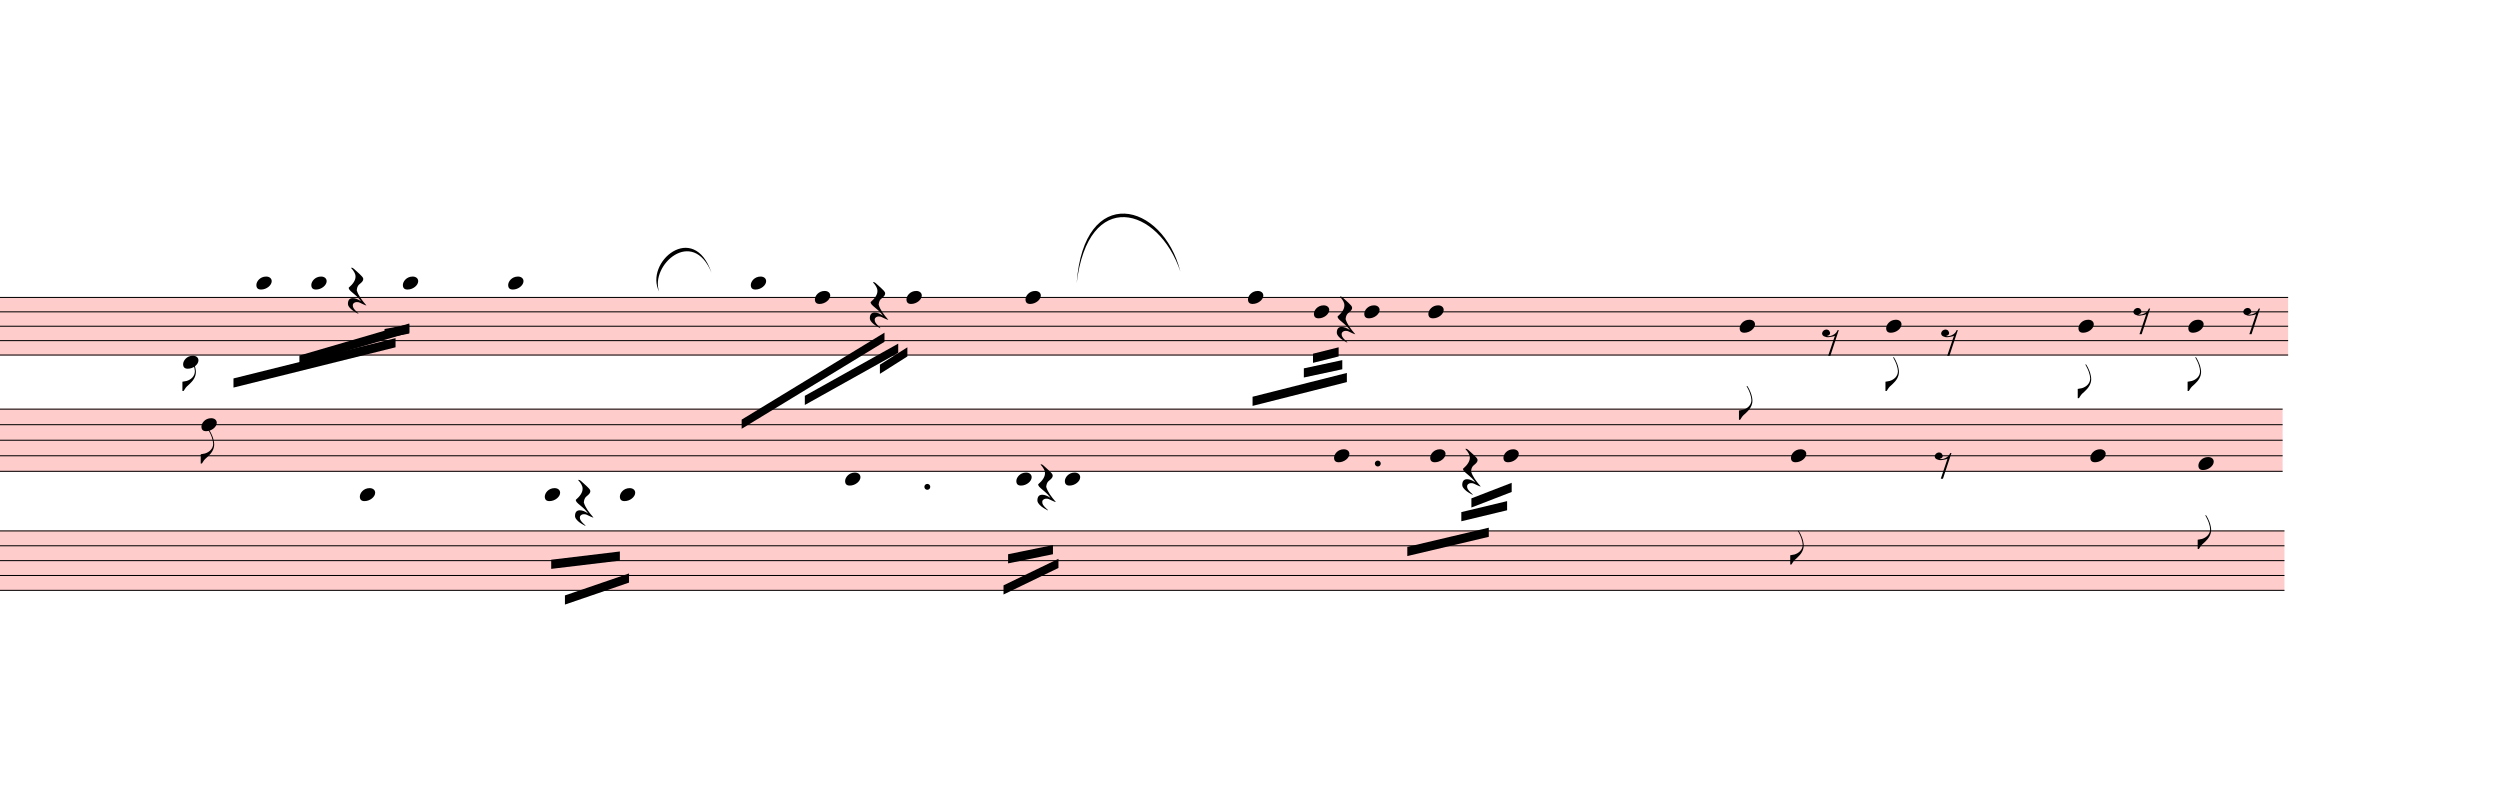
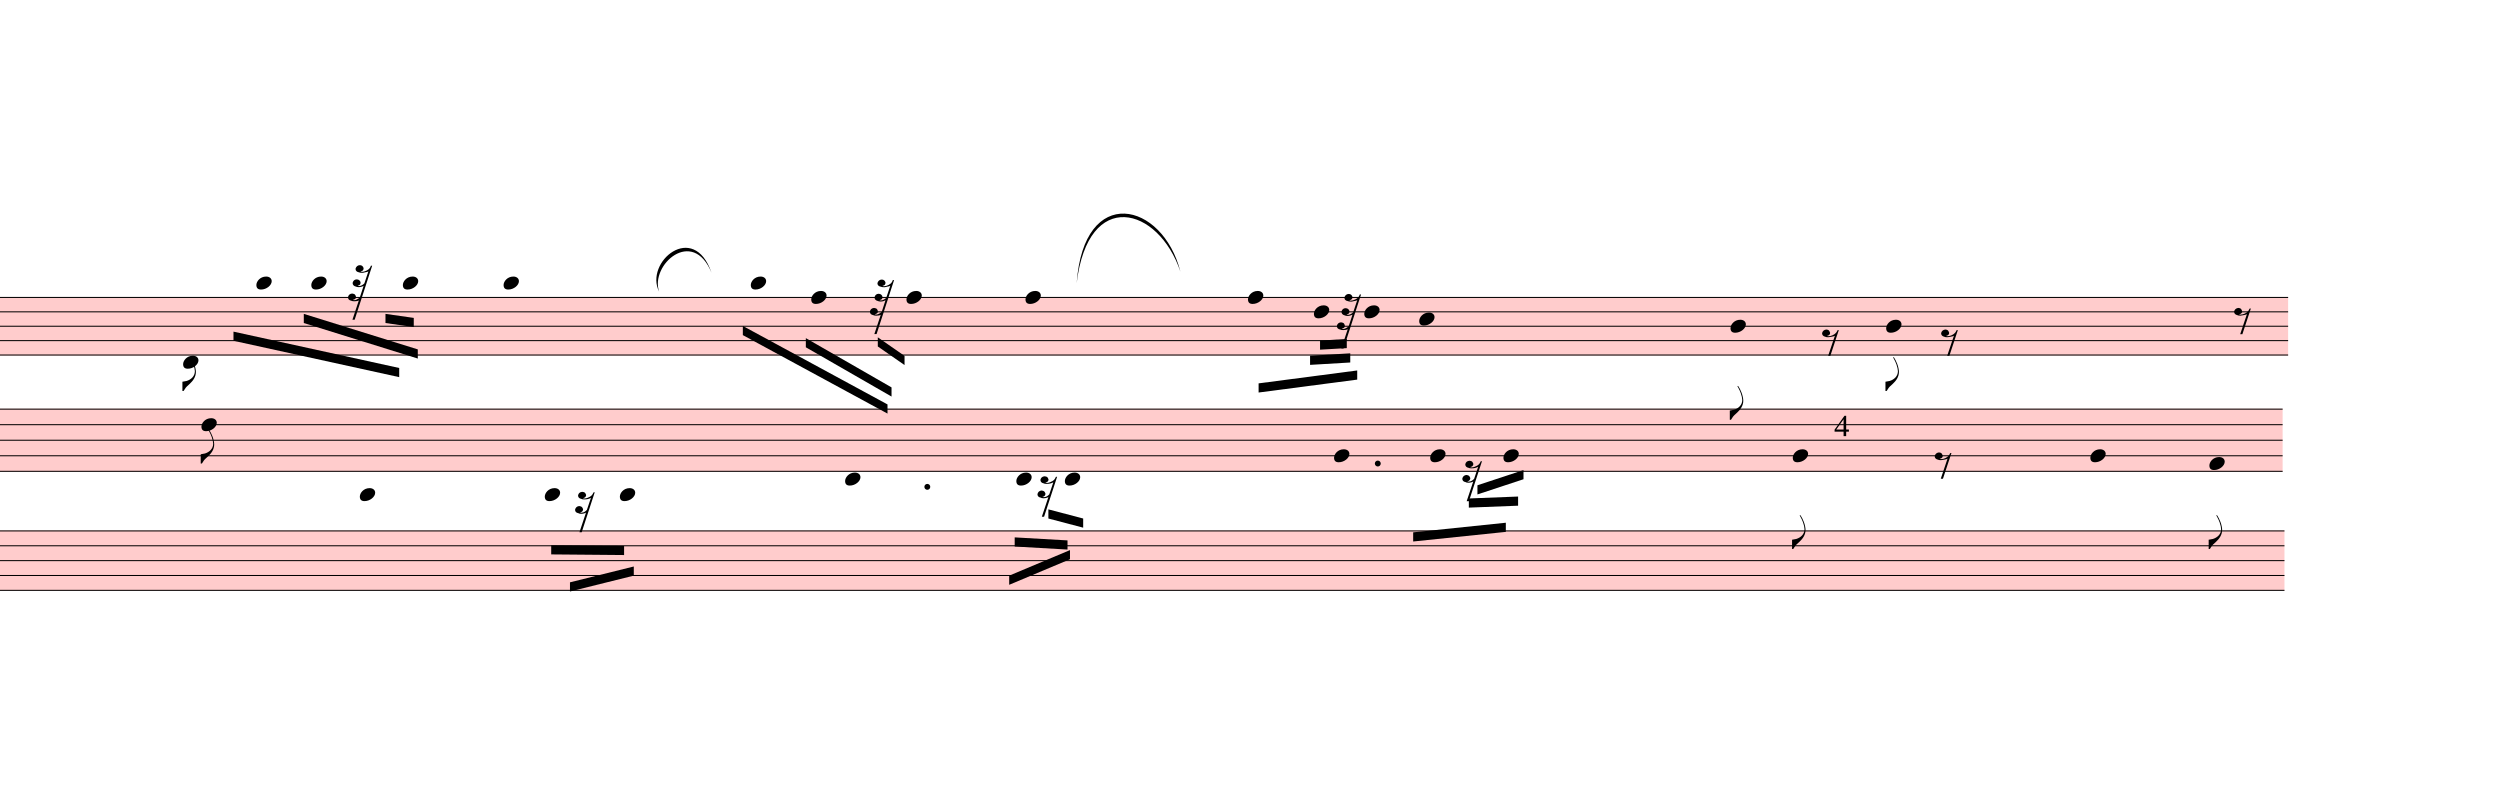
<svg xmlns="http://www.w3.org/2000/svg" viewBox="3150 -1586.7 24573.6 7773.3" version="1.1" overflow="visible">
  <defs>
    <style type="text/css">
    /* .staff * {
      fill: #000;
      stroke: #000;
    }

    .deletionBack {
      fill: #00000033;
    } */
  </style>
    <symbol id="sym_notehead_quarter" viewBox="0 0 1000 1000" overflow="inherit">
      <path transform="scale(1,-1)" d="M0 -39c0 68 73 172 200 172c66 0 114 -37 114 -95c0 -84 -106 -171 -218 -171c-64 0 -96 30 -96 94z" />
    </symbol>
    <symbol id="sym_flag_eighth_down" viewBox="0 0 1000 1000" overflow="inherit">
      <path transform="scale(1,-1)" d="M179 646c-4 8 -17 30 -18 33l-4 10c0 3 2 5 5 5s7 -2 13 -7c23 -33 46 -81 66 -132c22 -57 35 -125 35 -163c0 -104 -60 -183 -122 -241c-63 -59 -57 -53 -61 -56c-38 -34 -63 -95 -71 -95h-22v190c40 7 69 11 87 16c88 27 168 95 168 200c0 30 -12 89 -30 138 c-17 47 -31 73 -46 102z" />
    </symbol>
    <symbol id="sym_rest_rest32nd" viewBox="0 0 1000 1000" overflow="inherit">
-       <path transform="scale(1,-1)" d="M107 292c-13 24 -30 49 -52 71c-1 1 0 2 0 3l-2 2c3 3 4 4 6 4c12 0 26 -7 40 -20s44 -40 89 -81c26 -24 28 -29 46 -47c4 -4 8 -9 10 -14c6 -8 8 -16 8 -27c0 -19 -12 -40 -36 -61c-28 -23 -49 -38 -61 -73c-4 -11 -7 -27 -10 -50c13 -43 34 -83 59 -121 c31 -47 59 -79 101 -129c-8 0 -26 7 -54 20l-62 29l-21 6l-23 1c-25 0 -45 -10 -60 -30l-4 -14l-1 -12c0 -33 20 -56 39 -78c8 -9 17 -18 26 -26c17 -15 27 -24 28 -30l-3 -3c-11 5 -19 10 -25 15c-9 3 -37 21 -45 26c-24 14 -45 32 -63 51c-19 21 -37 44 -37 71 c0 63 27 95 80 95c41 0 86 -18 136 -52c-19 26 -37 48 -55 66c-23 23 -48 44 -73 65c-28 23 -47 40 -58 53s-17 26 -18 39c75 64 113 125 113 183c0 27 -7 48 -18 68z" />
+       <path transform="scale(1,-1)" d="M69 -54c44 -9 49 -10 63 -50c0 -14 -1 -24 -4 -29c-7 -11 -23 -20 -47 -26c6 -3 15 -4 25 -4c18 0 39 7 61 22c18 12 30 26 30 26l61 187c-22 -12 -48 -21 -81 -21c-18 0 -34 3 -46 9c-36 9 -54 29 -54 61c8 34 31 58 68 58c34 0 63 -24 63 -57c0 -11 -4 -21 -10 -30 c-4 -5 -16 -12 -39 -18c8 -3 16 -5 24 -5c35 0 71 25 88 45l66 198c-12 -11 -33 -12 -55 -17c-18 -4 -29 -8 -35 -8h-15l-28 2c-10 1 -17 3 -23 6c-37 7 -56 26 -56 59c9 33 33 59 72 59c33 0 53 -21 61 -49c0 -37 -17 -47 -51 -55c5 -4 13 -6 24 -6c14 0 29 3 45 8 c47 15 89 43 101 92l18 2l4 -1l-288 -889h-37l106 318c-17 -10 -43 -15 -72 -15c-22 0 -40 3 -52 9c-35 8 -55 23 -55 61c8 35 31 54 68 58z" />
    </symbol>
    <symbol id="sym_rest_rest8th" viewBox="0 0 1000 1000" overflow="inherit">
      <path transform="scale(1,-1)" d="M0 123c7 34 33 56 69 60c29 -3 43 -9 53 -29c4 -8 7 -15 10 -22c0 -21 -1 -25 -11 -35c-5 -8 -18 -14 -40 -20l12 -3l15 -1c44 0 97 26 122 56c10 11 18 26 24 42c7 1 15 2 22 3l-140 -424h-36l111 330c-10 -6 -27 -12 -53 -16l-52 -8h-10l-20 1c-1 0 -8 3 -21 6 c-37 9 -55 28 -55 60z" />
+     </symbol>
+     <symbol id="sym_rest_rest16th" viewBox="0 0 1000 1000" overflow="inherit">
+       <path transform="scale(1,-1)" d="M133 -111c0 -33 -21 -50 -52 -55c10 -3 18 -4 25 -4c40 0 69 24 90 47l66 197c-36 -18 -64 -25 -112 -25c-23 0 -38 3 -45 8c-37 7 -55 27 -55 59c8 35 30 54 68 58c45 -6 49 -13 64 -48c0 -3 1 -5 1 -7c0 -27 -25 -46 -52 -49c6 -4 15 -6 26 -6c32 2 62 14 88 29 c32 19 44 36 59 71l7 1l10 2h4c-72 -220 -143 -439 -215 -659h-37l108 324c-20 -13 -51 -20 -82 -20c-21 0 -35 4 -43 10c-37 6 -55 26 -55 58c8 35 31 56 68 60c43 -8 48 -13 64 -51z" />
    </symbol>
  </defs>
  <g class="rastrums">
    <g class="rastrum" data-id="rfbc465bb-0fb0-45ad-b314-39cf828f7d9d" style="transform: rotate(0deg); transform-origin: 3060px 1332px;">
      <g class="rastrum bounding-box" data-id="bbox-rfbc465bb-0fb0-45ad-b314-39cf828f7d9d">
        <rect x="3060" y="1332" width="22581" height="576" fill="#ff000033" />
      </g>
      <path d="M3060 1337 L25641 1337" stroke-width="10" stroke="black" />
      <path d="M3060 1478.5 L25641 1478.5" stroke-width="10" stroke="black" />
      <path d="M3060 1620 L25641 1620" stroke-width="10" stroke="black" />
      <path d="M3060 1761.5 L25641 1761.5" stroke-width="10" stroke="black" />
      <path d="M3060 1903 L25641 1903" stroke-width="10" stroke="black" />
    </g>
    <g class="rastrum" data-id="re45790f6-fb78-41f4-9b88-b2a1ccb647e7" style="transform: rotate(0deg); transform-origin: 2997px 2430px;">
      <g class="rastrum bounding-box" data-id="bbox-re45790f6-fb78-41f4-9b88-b2a1ccb647e7">
        <rect x="2997" y="2430" width="22590" height="621" fill="#ff000033" />
      </g>
      <path d="M2997 2435 L25587 2435" stroke-width="10" stroke="black" />
      <path d="M2997 2587.75 L25587 2587.75" stroke-width="10" stroke="black" />
      <path d="M2997 2740.5 L25587 2740.5" stroke-width="10" stroke="black" />
      <path d="M2997 2893.25 L25587 2893.25" stroke-width="10" stroke="black" />
      <path d="M2997 3046 L25587 3046" stroke-width="10" stroke="black" />
    </g>
    <g class="rastrum" data-id="r34df7fbd-e7af-4423-8ce5-57d0357ec521" style="transform: rotate(0deg); transform-origin: 3033px 3627px;">
      <g class="rastrum bounding-box" data-id="bbox-r34df7fbd-e7af-4423-8ce5-57d0357ec521">
        <rect x="3033" y="3627" width="22572" height="594" fill="#ff000033" />
      </g>
      <path d="M3033 3632 L25605 3632" stroke-width="10" stroke="black" />
      <path d="M3033 3778 L25605 3778" stroke-width="10" stroke="black" />
      <path d="M3033 3924 L25605 3924" stroke-width="10" stroke="black" />
      <path d="M3033 4070 L25605 4070" stroke-width="10" stroke="black" />
      <path d="M3033 4216 L25605 4216" stroke-width="10" stroke="black" />
    </g>
  </g>
  <g class="draft" data-label="1" data-id="d95efd0da-b82c-480b-9f82-1a6d25dad098">
    <g class="system" data-id="sb24e5969-460b-4463-882b-45624884fbac">
      <g class="staff" data-n="1" data-rastrum="rfbc465bb-0fb0-45ad-b314-39cf828f7d9d" style="transform: rotate(0deg); transform-origin: 3060px 1332px;">
        <g class="note" data-id="d9433fbcb-2834-4043-96a7-91635eb9ac1d" data-stem.dir="down">
          <g class="notehead">
            <use href="#sym_notehead_quarter" height="480px" width="480px" x="4950" y="1973.75" />
          </g>
          <g class="ledgerLines below" />
          <g class="stem">
            <path d="M4950 1973.75 L4950 2256.75" stroke-width="14" />
            <g class="flag down">
              <use href="#sym_flag_eighth_down" height="480px" width="480px" x="4943" y="2256.75" />
            </g>
          </g>
        </g>
        <g class="note" data-id="d8937c80b-943e-4d37-87d3-3a24f3923222" data-stem.dir="down">
          <g class="notehead">
            <use href="#sym_notehead_quarter" height="480px" width="480px" x="5670" y="1195.5" />
          </g>
          <g class="ledgerLines above">
            <path d="M5631 1195.5 L5859 1195.5" stroke-width="18" />
          </g>
          <g class="stem">
            <path d="M5670 1195.5 L5670 1549.25" stroke-width="14" />
          </g>
        </g>
        <g class="note" data-id="de88f37b9-3b4f-4780-beef-853778318d87" data-stem.dir="down">
          <g class="notehead">
            <use href="#sym_notehead_quarter" height="480px" width="480px" x="6210" y="1195.5" />
          </g>
          <g class="ledgerLines above">
            <path d="M6171 1195.5 L6399 1195.5" stroke-width="18" />
          </g>
          <g class="stem">
            <path d="M6210 1195.5 L6210 1549.25" stroke-width="14" />
          </g>
        </g>
        <g class="note" data-id="db3ee573d-07b7-4c2f-9b00-dbc6ec1e22ec" data-stem.dir="down">
          <g class="notehead">
            <use href="#sym_notehead_quarter" height="480px" width="480px" x="7110" y="1195.5" />
          </g>
          <g class="ledgerLines above">
            <path d="M7071 1195.5 L7299 1195.5" stroke-width="18" />
          </g>
          <g class="stem">
            <path d="M7110 1195.5 L7110 1620" stroke-width="14" />
          </g>
        </g>
        <g class="note" data-id="d21534875-fa86-4420-841f-9eb505aec52e" data-stem.dir="down">
          <g class="notehead">
-             <use href="#sym_notehead_quarter" height="480px" width="480px" x="8145" y="1195.5" />
+             <use href="#sym_notehead_quarter" height="480px" width="480px" x="8100" y="1195.5" />
          </g>
          <g class="ledgerLines above">
-             <path d="M8106 1195.5 L8334 1195.5" stroke-width="18" />
-           </g>
-           <g class="stem">
-             <path d="M8145 1195.5 L8145 1903" stroke-width="14" />
+             <path d="M8061 1195.5 L8289 1195.5" stroke-width="18" />
+           </g>
+           <g class="stem">
+             <path d="M8100 1195.5 L8100 1903" stroke-width="14" />
          </g>
        </g>
        <g class="note" data-id="da520f306-48d5-4fea-ad86-52e2a7af86ed" data-stem.dir="down">
          <g class="notehead">
            <use href="#sym_notehead_quarter" height="480px" width="480px" x="10530" y="1195.5" />
          </g>
          <g class="ledgerLines above">
            <path d="M10491 1195.5 L10719 1195.5" stroke-width="18" />
          </g>
          <g class="stem">
            <path d="M10530 1195.5 L10530 1832.25" stroke-width="14" />
          </g>
        </g>
        <g class="note" data-id="df3dcd002-c122-48d1-bbbe-590bd17ebfe3" data-stem.dir="down">
          <g class="notehead">
-             <use href="#sym_notehead_quarter" height="480px" width="480px" x="11160" y="1337" />
-           </g>
-           <g class="stem">
-             <path d="M11160 1337 L11160 2186" stroke-width="14" />
+             <use href="#sym_notehead_quarter" height="480px" width="480px" x="11124" y="1337" />
+           </g>
+           <g class="stem">
+             <path d="M11124 1337 L11124 2186" stroke-width="14" />
          </g>
        </g>
        <g class="note" data-id="d04166875-2a01-4864-86e8-ec14ba41b046" data-stem.dir="down">
          <g class="notehead">
            <use href="#sym_notehead_quarter" height="480px" width="480px" x="12060" y="1337" />
          </g>
          <g class="stem">
            <path d="M12060 1337 L12060 2469" stroke-width="14" />
          </g>
        </g>
        <g class="note" data-id="d02d2b1df-36ab-43e5-b42c-4b836438c73f" data-stem.dir="down">
          <g class="notehead">
            <use href="#sym_notehead_quarter" height="480px" width="480px" x="13230" y="1337" />
          </g>
          <g class="stem">
            <path d="M13230 1337 L13230 2186" stroke-width="14" />
          </g>
        </g>
        <g class="note" data-id="d230172f3-d07d-4a87-a298-d39b2521840d" data-stem.dir="down">
          <g class="notehead">
            <use href="#sym_notehead_quarter" height="480px" width="480px" x="15417" y="1337" />
          </g>
          <g class="stem">
            <path d="M15417 1337 L15417 2044.5" stroke-width="14" />
          </g>
        </g>
        <g class="note" data-id="d5cd0dcb5-a351-44f3-af9b-8b2c604f7c35" data-stem.dir="down">
          <g class="notehead">
            <use href="#sym_notehead_quarter" height="480px" width="480px" x="16065" y="1478.5" />
          </g>
          <g class="stem">
            <path d="M16065 1478.5 L16065 1903" stroke-width="14" />
          </g>
        </g>
        <g class="note" data-id="dbdb4bebb-05fb-42a3-938b-33f58c7f9954" data-stem.dir="down">
          <g class="notehead">
            <use href="#sym_notehead_quarter" height="480px" width="480px" x="16560" y="1478.5" />
          </g>
          <g class="stem">
            <path d="M16560 1478.5 L16560 2044.5" stroke-width="14" />
          </g>
        </g>
        <g class="note" data-id="d70b3fcb0-a078-4b5d-843c-e5fb9761bfd7" data-stem.dir="down">
          <g class="notehead">
-             <use href="#sym_notehead_quarter" height="480px" width="480px" x="17190" y="1478.5" />
-           </g>
-           <g class="stem">
-             <path d="M17190 1478.5 L17190 2327.5" stroke-width="14" />
+             <use href="#sym_notehead_quarter" height="480px" width="480px" x="17100" y="1549.25" />
+           </g>
+           <g class="stem">
+             <path d="M17100 1549.25 L17100 2327.5" stroke-width="14" />
          </g>
        </g>
        <g class="note" data-id="d3bac43c0-50fe-45c0-9c82-22c809852805" data-stem.dir="down">
          <g class="notehead">
-             <use href="#sym_notehead_quarter" height="480px" width="480px" x="20250" y="1620" />
-           </g>
-           <g class="stem">
-             <path d="M20250 1620 L20250 2539.75" stroke-width="14" />
-             <g class="flag down">
-               <use href="#sym_flag_eighth_down" height="480px" width="480px" x="20243" y="2539.75" />
+             <use href="#sym_notehead_quarter" height="480px" width="480px" x="20160" y="1620" />
+           </g>
+           <g class="stem">
+             <path d="M20160 1620 L20160 2539.75" stroke-width="14" />
+             <g class="flag down">
+               <use href="#sym_flag_eighth_down" height="480px" width="480px" x="20153" y="2539.75" />
            </g>
          </g>
        </g>
        <g class="note" data-id="d4f51687c-21d9-4286-a799-097a65f9c3cd" data-stem.dir="down">
          <g class="notehead">
            <use href="#sym_notehead_quarter" height="480px" width="480px" x="21690" y="1620" />
          </g>
          <g class="stem">
            <path d="M21690 1620 L21690 2256.75" stroke-width="14" />
            <g class="flag down">
              <use href="#sym_flag_eighth_down" height="480px" width="480px" x="21683" y="2256.75" />
-             </g>
-           </g>
-         </g>
-         <g class="note" data-id="de666d31d-7f75-46eb-b6ff-a3086a5c7f95" data-stem.dir="down">
-           <g class="notehead">
-             <use href="#sym_notehead_quarter" height="480px" width="480px" x="23580" y="1620" />
-           </g>
-           <g class="stem">
-             <path d="M23580 1620 L23580 2327.5" stroke-width="14" />
-             <g class="flag down">
-               <use href="#sym_flag_eighth_down" height="480px" width="480px" x="23573" y="2327.5" />
-             </g>
-           </g>
-         </g>
-         <g class="note" data-id="dcba2daa3-927a-4429-911b-41cc64caeba0" data-stem.dir="down">
-           <g class="notehead">
-             <use href="#sym_notehead_quarter" height="480px" width="480px" x="24660" y="1620" />
-           </g>
-           <g class="stem">
-             <path d="M24660 1620 L24660 2256.75" stroke-width="14" />
-             <g class="flag down">
-               <use href="#sym_flag_eighth_down" height="480px" width="480px" x="24653" y="2256.75" />
            </g>
          </g>
        </g>
        <g class="rest" data-id="d768c633f-1a8b-436b-b85e-bc116e630d01">
          <use href="#sym_rest_rest32nd" height="597px" width="597px" x="6570" y="1266.25" />
        </g>
        <g class="rest" data-id="d93d626b6-4ce9-4ff5-bb70-80bd4c296646">
          <use href="#sym_rest_rest32nd" height="597px" width="597px" x="11700" y="1407.75" />
        </g>
        <g class="rest" data-id="d6509ca64-57e3-4425-af3a-93ab1855f1fc">
          <use href="#sym_rest_rest32nd" height="597px" width="597px" x="16290" y="1549.25" />
        </g>
        <g class="rest" data-id="d079fcdff-c1b2-4cea-bb2c-2f92d4d53a33">
          <use href="#sym_rest_rest8th" height="597px" width="597px" x="21060" y="1761.5" />
        </g>
        <g class="rest" data-id="d19fe4382-56a9-4859-bd0c-f13c43c2946d">
          <use href="#sym_rest_rest8th" height="597px" width="597px" x="22230" y="1761.5" />
        </g>
-         <g class="rest" data-id="da09e3b0e-2221-4ad1-9a19-3d51116b1ec1">
-           <use href="#sym_rest_rest8th" height="597px" width="597px" x="24120" y="1549.25" />
-         </g>
        <g class="rest" data-id="dfc4122b8-c5ab-43f5-b4b8-9544ff35021c">
-           <use href="#sym_rest_rest8th" height="597px" width="597px" x="25200" y="1549.25" />
+           <use href="#sym_rest_rest8th" height="597px" width="597px" x="25110" y="1549.25" />
        </g>
      </g>
      <g class="staff" data-n="2" data-rastrum="re45790f6-fb78-41f4-9b88-b2a1ccb647e7" style="transform: rotate(0deg); transform-origin: 2997px 2430px;">
        <g class="note" data-id="d455dce6f-2fc5-46f4-ad98-0b95eb60cc13" data-stem.dir="down">
          <g class="notehead">
            <use href="#sym_notehead_quarter" height="480px" width="480px" x="5130" y="2587.75" />
          </g>
          <g class="stem">
            <path d="M5130 2587.75 L5130 2969.625" stroke-width="14" />
            <g class="flag down">
              <use href="#sym_flag_eighth_down" height="480px" width="480px" x="5123" y="2969.625" />
            </g>
          </g>
        </g>
        <g class="note" data-id="d02cdfdbc-74e1-405f-b0a0-b19d123caee6" data-stem.dir="down">
          <g class="notehead">
            <use href="#sym_notehead_quarter" height="480px" width="480px" x="6687" y="3275.125" />
          </g>
          <g class="ledgerLines below">
            <path d="M6648 3198.75 L6876 3198.75" stroke-width="18" />
          </g>
          <g class="stem">
            <path d="M6687 3275.125 L6687 4038.875" stroke-width="14" />
          </g>
        </g>
        <g class="note" data-id="d0b91d067-383e-4b56-a51e-0d7b04098854" data-stem.dir="down">
          <g class="notehead">
            <use href="#sym_notehead_quarter" height="480px" width="480px" x="8505" y="3275.125" />
          </g>
          <g class="ledgerLines below">
            <path d="M8466 3198.75 L8694 3198.75" stroke-width="18" />
          </g>
          <g class="stem">
            <path d="M8505 3275.125 L8505 3733.375" stroke-width="14" />
          </g>
        </g>
        <g class="note" data-id="d03cdb6d2-7ea0-4eed-91b6-fc818037d9ef" data-stem.dir="down">
          <g class="notehead">
            <use href="#sym_notehead_quarter" height="480px" width="480px" x="9243" y="3275.125" />
          </g>
          <g class="ledgerLines below">
            <path d="M9204 3198.75 L9432 3198.75" stroke-width="18" />
          </g>
          <g class="stem">
            <path d="M9243 3275.125 L9243 3657" stroke-width="14" />
          </g>
        </g>
        <g class="note" data-id="dea5304c1-da41-4bf4-b9e5-1bf377b90965" data-stem.dir="down">
          <g class="notehead">
            <use href="#sym_notehead_quarter" height="480px" width="480px" x="11457" y="3122.375" />
          </g>
          <g class="ledgerLines below" />
          <g class="stem">
            <path d="M11457 3122.375 L11457 3886.125" stroke-width="14" />
          </g>
        </g>
        <g class="note" data-id="db5569d5f-bd7f-4156-bac1-9bc25e341760" data-stem.dir="down">
          <g class="notehead">
            <use href="#sym_notehead_quarter" height="480px" width="480px" x="13140" y="3122.375" />
          </g>
          <g class="ledgerLines below" />
          <g class="stem">
            <path d="M13140 3122.375 L13140 3657" stroke-width="14" />
          </g>
        </g>
-         <g class="note" data-id="db47228e2-5bfc-4255-a7a5-cba4d0a51867" data-stem.dir="down">
+         <g class="note" data-id="dbdd25181-b112-4ac7-8747-a101522face5" data-stem.dir="down">
          <g class="notehead">
            <use href="#sym_notehead_quarter" height="480px" width="480px" x="13617" y="3122.375" />
          </g>
          <g class="ledgerLines below" />
          <g class="stem">
            <path d="M13617 3122.375 L13617 3809.75" stroke-width="14" />
          </g>
        </g>
        <g class="note" data-id="dcd886fe5-f917-4292-8aa4-5ca8477020e7" data-stem.dir="down">
          <g class="notehead">
            <use href="#sym_notehead_quarter" height="480px" width="480px" x="16263" y="2893.25" />
          </g>
          <g class="stem">
            <path d="M16263 2893.25 L16263 3580.625" stroke-width="14" />
          </g>
        </g>
        <g class="note" data-id="df2d286fb-1e24-4d9e-8b3a-3ac23aca0fcf" data-stem.dir="down">
          <g class="notehead">
            <use href="#sym_notehead_quarter" height="480px" width="480px" x="17208" y="2893.25" />
          </g>
          <g class="stem">
            <path d="M17208 2893.25 L17208 3580.625" stroke-width="14" />
          </g>
        </g>
        <g class="note" data-id="d7f406819-7f70-4025-b1b1-75f68a6b3acd" data-stem.dir="down">
          <g class="notehead">
            <use href="#sym_notehead_quarter" height="480px" width="480px" x="17928" y="2893.25" />
          </g>
          <g class="stem">
            <path d="M17928 2893.25 L17928 3351.5" stroke-width="14" />
          </g>
        </g>
        <g class="note" data-id="d722fc10f-3fa7-45c0-8130-f99104f7fc06" data-stem.dir="down">
          <g class="notehead">
-             <use href="#sym_notehead_quarter" height="480px" width="480px" x="20754" y="2893.25" />
-           </g>
-           <g class="stem">
-             <path d="M20754 2893.25 L20754 3962.5" stroke-width="14" />
-             <g class="flag down">
-               <use href="#sym_flag_eighth_down" height="480px" width="480px" x="20747" y="3962.5" />
+             <use href="#sym_notehead_quarter" height="480px" width="480px" x="20772" y="2893.25" />
+           </g>
+           <g class="stem">
+             <path d="M20772 2893.25 L20772 3809.75" stroke-width="14" />
+             <g class="flag down">
+               <use href="#sym_flag_eighth_down" height="480px" width="480px" x="20765" y="3809.75" />
            </g>
          </g>
        </g>
        <g class="note" data-id="d6628887a-9b98-4c9f-aaf2-66d37d9a3171" data-stem.dir="down">
          <g class="notehead">
            <use href="#sym_notehead_quarter" height="480px" width="480px" x="23697" y="2893.25" />
          </g>
          <g class="stem">
            <path d="M23697 2893.25 L23697 3886.125" stroke-width="14" />
          </g>
        </g>
        <g class="note" data-id="dce32b6e4-366b-4d71-ac1e-19895a1f2f09" data-stem.dir="down">
          <g class="notehead">
-             <use href="#sym_notehead_quarter" height="480px" width="480px" x="24759" y="2969.625" />
-           </g>
-           <g class="stem">
-             <path d="M24759 2969.625 L24759 3809.75" stroke-width="14" />
-             <g class="flag down">
-               <use href="#sym_flag_eighth_down" height="480px" width="480px" x="24752" y="3809.75" />
+             <use href="#sym_notehead_quarter" height="480px" width="480px" x="24867" y="2969.625" />
+           </g>
+           <g class="stem">
+             <path d="M24867 2969.625 L24867 3809.75" stroke-width="14" />
+             <g class="flag down">
+               <use href="#sym_flag_eighth_down" height="480px" width="480px" x="24860" y="3809.75" />
            </g>
          </g>
        </g>
        <g class="rest" data-id="d5f226b08-689f-4468-ba80-2ffd64e07036">
-           <use href="#sym_rest_rest32nd" height="597px" width="597px" x="8802" y="3351.5" />
+           <use href="#sym_rest_rest16th" height="597px" width="597px" x="8802" y="3351.5" />
        </g>
        <g class="rest" data-id="d31dd382b-b379-4232-91dc-e37bbc3cb417">
-           <use href="#sym_rest_rest32nd" height="597px" width="597px" x="13347" y="3198.75" />
+           <use href="#sym_rest_rest16th" height="597px" width="597px" x="13347" y="3198.75" />
        </g>
        <g class="rest" data-id="db844dffd-4aef-49e3-ac03-0c8076bc40d2">
-           <use href="#sym_rest_rest32nd" height="597px" width="597px" x="17523" y="3046" />
+           <use href="#sym_rest_rest16th" height="597px" width="597px" x="17523" y="3046" />
        </g>
        <g class="rest" data-id="d9d6aa663-c990-4e7a-9dff-d7e5b3a6ed55">
          <use href="#sym_rest_rest8th" height="597px" width="597px" x="22167" y="2969.625" />
        </g>
        <g class="dot augmentation" data-id="d1d47c6c8-c8f0-4521-b588-1c73c49d7a8b" data-class="dot augmentation">
          <ellipse cx="12265" cy="3198.75" rx="29" ry="29" fill-opacity="1" stroke-opacity="1" />
        </g>
        <g class="dot augmentation" data-id="d24768a1a-492c-4cdc-ad15-018aeec3284d" data-class="dot augmentation">
          <ellipse cx="16693" cy="2969.625" rx="29" ry="29" fill-opacity="1" stroke-opacity="1" />
        </g>
      </g>
      <g class="staff" data-n="3" data-rastrum="r34df7fbd-e7af-4423-8ce5-57d0357ec521" style="transform: rotate(0deg); transform-origin: 3033px 3627px;" />
      <g class="barLine" data-id="d3d5dcab9-9eb0-4329-bd2a-2c0148643b01">
        <path d="M9812.7 1418.4 L9585 4005" stroke-width="27" />
      </g>
      <g class="barLine" data-id="d84947eb6-9799-4023-93b2-282cb246c811">
        <path d="M14048.1 1249.2 L13689 4158" stroke-width="27" />
      </g>
      <g class="barLine" data-id="d7658a86d-d7cc-4035-959e-4ea323005e4e">
        <path d="M19260 1062 L18981 4221" stroke-width="27" />
      </g>
      <g class="barLine" data-id="d9f10c9fb-ffd2-43b6-92ed-946de1a7757b">
        <path d="M23217.3 1240.2 L22639.5 4386.6" stroke-width="27" />
      </g>
      <g class="barLine" data-id="dbe215c16-97fa-450b-8b9e-446ab8a7d26b">
        <path d="M25923.6 1034.1 L25462.8 4297.5" stroke-width="27" />
      </g>
      <g class="beam" data-id="b3b2af7a8-07b8-47bf-981f-e32519ac095d" style="transform: rotate(0deg); transform-origin: 2997px 2430px;">
-         <polygon points="8568,3915 9243,3834 9243,3924 8568,4005" stroke-opacity="1" fill-opacity="1" />
+         <polygon points="8568,3772.8 9284.4,3779.1 9284.4,3869.1 8568,3862.8" stroke-opacity="1" fill-opacity="1" />
      </g>
      <g class="beam" data-id="be1bd1ab6-6f92-4638-b99a-a55a2a3d1a43" style="transform: rotate(0deg); transform-origin: 2997px 2430px;">
-         <polygon points="8703,4266 9333,4050 9333,4140 8703,4356" stroke-opacity="1" fill-opacity="1" />
+         <polygon points="8752.5,4137.3 9379.8,3981.6 9379.8,4071.6 8752.5,4227.3" stroke-opacity="1" fill-opacity="1" />
      </g>
      <g class="beam" data-id="b14f5afc9-b350-46d0-b8bb-b785f74db566" style="transform: rotate(0deg); transform-origin: 2997px 2430px;">
-         <polygon points="13059,3861 13500,3771 13500,3861 13059,3951" stroke-opacity="1" fill-opacity="1" />
+         <polygon points="13123.8,3695.4 13643.1,3725.1 13643.1,3815.1 13123.8,3785.4" stroke-opacity="1" fill-opacity="1" />
      </g>
      <g class="beam" data-id="b8f7930b5-3cb7-4d4d-b43d-63bc91206bab" style="transform: rotate(0deg); transform-origin: 2997px 2430px;">
-         <polygon points="13014,4167 13554,3906 13554,3996 13014,4257" stroke-opacity="1" fill-opacity="1" />
+         <polygon points="13069.8,4071.6 13667.4,3820.5 13667.4,3910.5 13069.8,4161.6" stroke-opacity="1" fill-opacity="1" />
      </g>
      <g class="beam" data-id="b0f70db3f-ca57-4401-ab28-027077c04681" style="transform: rotate(0deg); transform-origin: 2997px 2430px;">
-         <polygon points="16983,3789 17784,3600 17784,3690 16983,3879" stroke-opacity="1" fill-opacity="1" />
+         <polygon points="17040.6,3645.9 17951.4,3551.4 17951.4,3641.4 17040.6,3735.9" stroke-opacity="1" fill-opacity="1" />
      </g>
      <g class="beam" data-id="bf3835fbc-39e9-484e-8b65-d7065216af2e" style="transform: rotate(0deg); transform-origin: 2997px 2430px;">
-         <polygon points="17514,3447 17964,3339 17964,3429 17514,3537" stroke-opacity="1" fill-opacity="1" />
+         <polygon points="17587.8,3312.9 18072,3294 18072,3384 17587.8,3402.9" stroke-opacity="1" fill-opacity="1" />
      </g>
      <g class="beam" data-id="b80acc85d-327f-4482-a792-5c6fdd8a8531" style="transform: rotate(0deg); transform-origin: 2997px 2430px;">
-         <polygon points="17613,3312 18009,3159 18009,3249 17613,3402" stroke-opacity="1" fill-opacity="1" />
+         <polygon points="17672.4,3183.3 18125.1,3033.9 18125.1,3123.9 17672.4,3273.3" stroke-opacity="1" fill-opacity="1" />
      </g>
      <g class="beam" data-id="bc4142de7-b6a0-40c1-9cae-d027d317e949" style="transform: rotate(0deg); transform-origin: 3060px 1332px;">
-         <polygon points="5445,2133 7038,1737 7038,1827 5445,2223" stroke-opacity="1" fill-opacity="1" />
+         <polygon points="5445,1673.1 7074,2030.4 7074,2120.4 5445,1763.1" stroke-opacity="1" fill-opacity="1" />
      </g>
      <g class="beam" data-id="b1dcf5e1b-e08b-4d9a-bb3d-a76f617a3c19" style="transform: rotate(0deg); transform-origin: 3060px 1332px;">
-         <polygon points="6093,1908 7173,1593 7173,1683 6093,1998" stroke-opacity="1" fill-opacity="1" />
+         <polygon points="6136.2,1498.5 7256.7,1847.7 7256.7,1937.7 6136.2,1588.5" stroke-opacity="1" fill-opacity="1" />
      </g>
      <g class="beam" data-id="bc5eeba4e-457c-48b1-9813-dcc2f976f7d3" style="transform: rotate(0deg); transform-origin: 3060px 1332px;">
-         <polygon points="6930,1647 7173,1602 7173,1692 6930,1737" stroke-opacity="1" fill-opacity="1" />
+         <polygon points="6939,1498.5 7217.1,1538.1 7217.1,1628.1 6939,1588.5" stroke-opacity="1" fill-opacity="1" />
      </g>
      <g class="beam" data-id="b6a6caf5e-e225-4ba6-93ef-e25c5df86ab0" style="transform: rotate(0deg); transform-origin: 3060px 1332px;">
-         <polygon points="10440,2538 11844,1683 11844,1773 10440,2628" stroke-opacity="1" fill-opacity="1" />
+         <polygon points="10451.7,1617.3 11873.7,2388.6 11873.7,2478.6 10451.7,1707.3" stroke-opacity="1" fill-opacity="1" />
      </g>
      <g class="beam" data-id="b11a698c5-f4d6-4563-afe2-ca3295b4922c" style="transform: rotate(0deg); transform-origin: 3060px 1332px;">
-         <polygon points="11061,2304 11979,1791 11979,1881 11061,2394" stroke-opacity="1" fill-opacity="1" />
+         <polygon points="11070.9,1737 11913.3,2221.2 11913.3,2311.2 11070.9,1827" stroke-opacity="1" fill-opacity="1" />
      </g>
      <g class="beam" data-id="bc5d7561d-26af-4205-a53d-c57faa94294c" style="transform: rotate(0deg); transform-origin: 3060px 1332px;">
-         <polygon points="11799,1998 12069,1827 12069,1917 11799,2088" stroke-opacity="1" fill-opacity="1" />
+         <polygon points="11778.3,1728.9 12041.1,1911.6 12041.1,2001.6 11778.3,1818.9" stroke-opacity="1" fill-opacity="1" />
      </g>
      <g class="beam" data-id="b15da321f-90d1-4bdf-aaac-26d278995cde" style="transform: rotate(0deg); transform-origin: 3060px 1332px;">
-         <polygon points="15462,2313 16389,2079 16389,2169 15462,2403" stroke-opacity="1" fill-opacity="1" />
+         <polygon points="15521.4,2181.6 16490.7,2054.7 16490.7,2144.7 15521.4,2271.6" stroke-opacity="1" fill-opacity="1" />
      </g>
      <g class="beam" data-id="b79d831b4-0915-4449-8288-5850e0a122fb" style="transform: rotate(0deg); transform-origin: 3060px 1332px;">
-         <polygon points="15966,2034 16344,1953 16344,2043 15966,2124" stroke-opacity="1" fill-opacity="1" />
+         <polygon points="16027.2,1909.8 16422.3,1886.4 16422.3,1976.4 16027.2,1999.8" stroke-opacity="1" fill-opacity="1" />
      </g>
      <g class="beam" data-id="becfff1a2-a8b8-4746-97d5-710cf12ea57c" style="transform: rotate(0deg); transform-origin: 3060px 1332px;">
-         <polygon points="16056,1890 16308,1827 16308,1917 16056,1980" stroke-opacity="1" fill-opacity="1" />
+         <polygon points="16125.3,1760.4 16388.1,1745.1 16388.1,1835.1 16125.3,1850.4" stroke-opacity="1" fill-opacity="1" />
+       </g>
+       <g class="beam" data-id="d5a73efc6-6aae-4955-bcc8-0112df398738" style="transform: rotate(0deg); transform-origin: 2997px 2430px;">
+         <polygon points="13455,3420 13797,3510 13797,3600 13455,3510" stroke-opacity="1" fill-opacity="1" />
      </g>
      <g class="curve" data-id="d2bda4935-4f4f-4899-99f6-0726a3041003" data-class="curve">
        <path d="M9629.10,1280.70 C9480.60,990.90 9968.40,579.60 10143.90,1094.40 C9958.69,641.85 9537.31,1018.34 9629.10,1280.70" stroke-width="9" stroke-linecap="round" stroke-linejoin="round" />
      </g>
      <g class="curve" data-id="d14832f18-5cc4-42cf-9bb1-09886fb8b072" data-class="curve">
        <path d="M13733.10,1196.10 C13803.30,213.30 14579.10,395.10 14752.80,1083.60 C14536.53,441.54 13846.61,259.05 13733.10,1196.10" stroke-width="9" stroke-linecap="round" stroke-linejoin="round" />
+       </g>
+       <g class="f" data-id="dc45c7f1e-89d8-48f7-90c9-54717ee2daa6" data-class="f">
+         <text x="21177" y="2700" text-anchor="start" font-size="0px">
+           <tspan id="dc45c7f1e-89d8-48f7-90c9-54717ee2daa6_tspan" class="text">
+             <tspan font-size="303px">4</tspan>
+           </tspan>
+         </text>
      </g>
    </g>
    <g class="deletions" />
  </g>
</svg>
